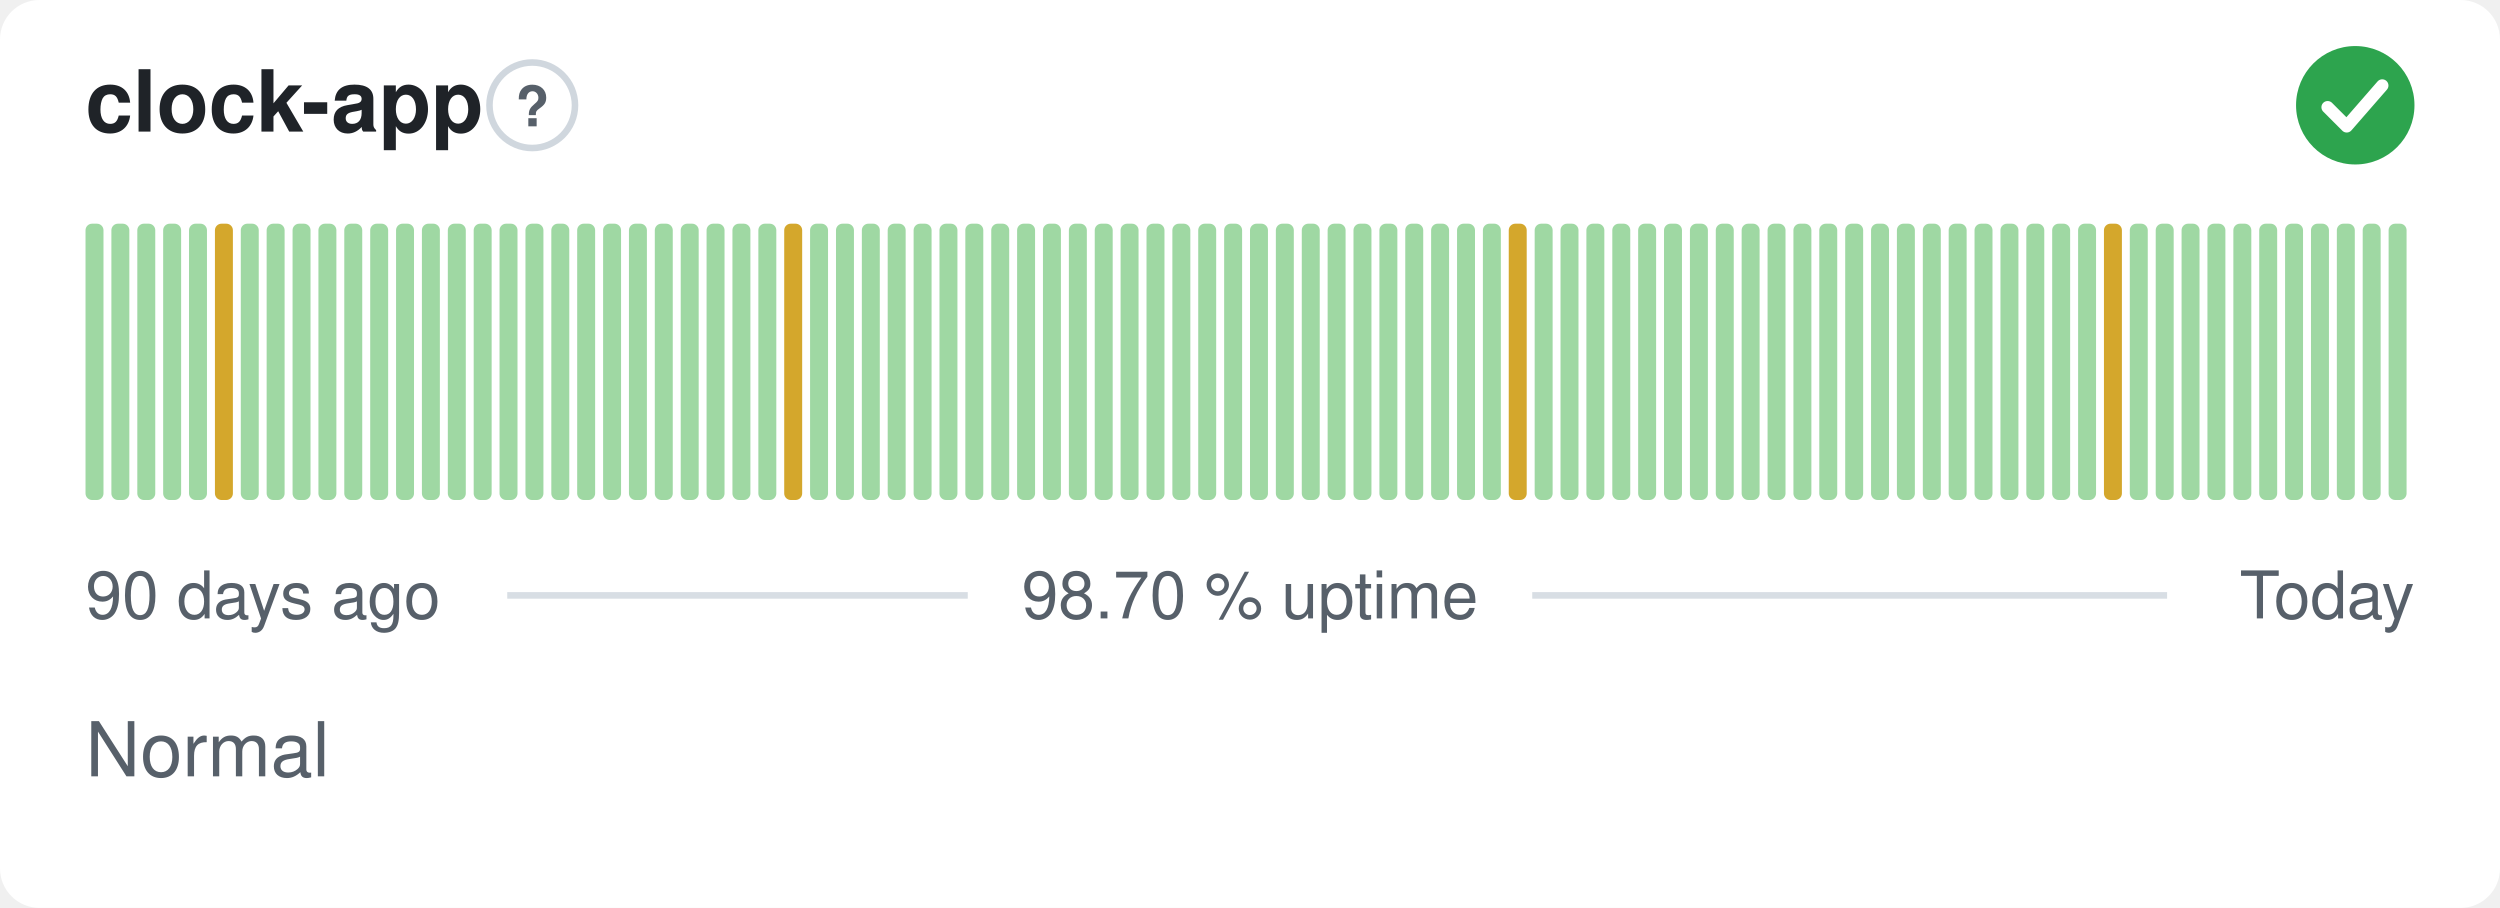
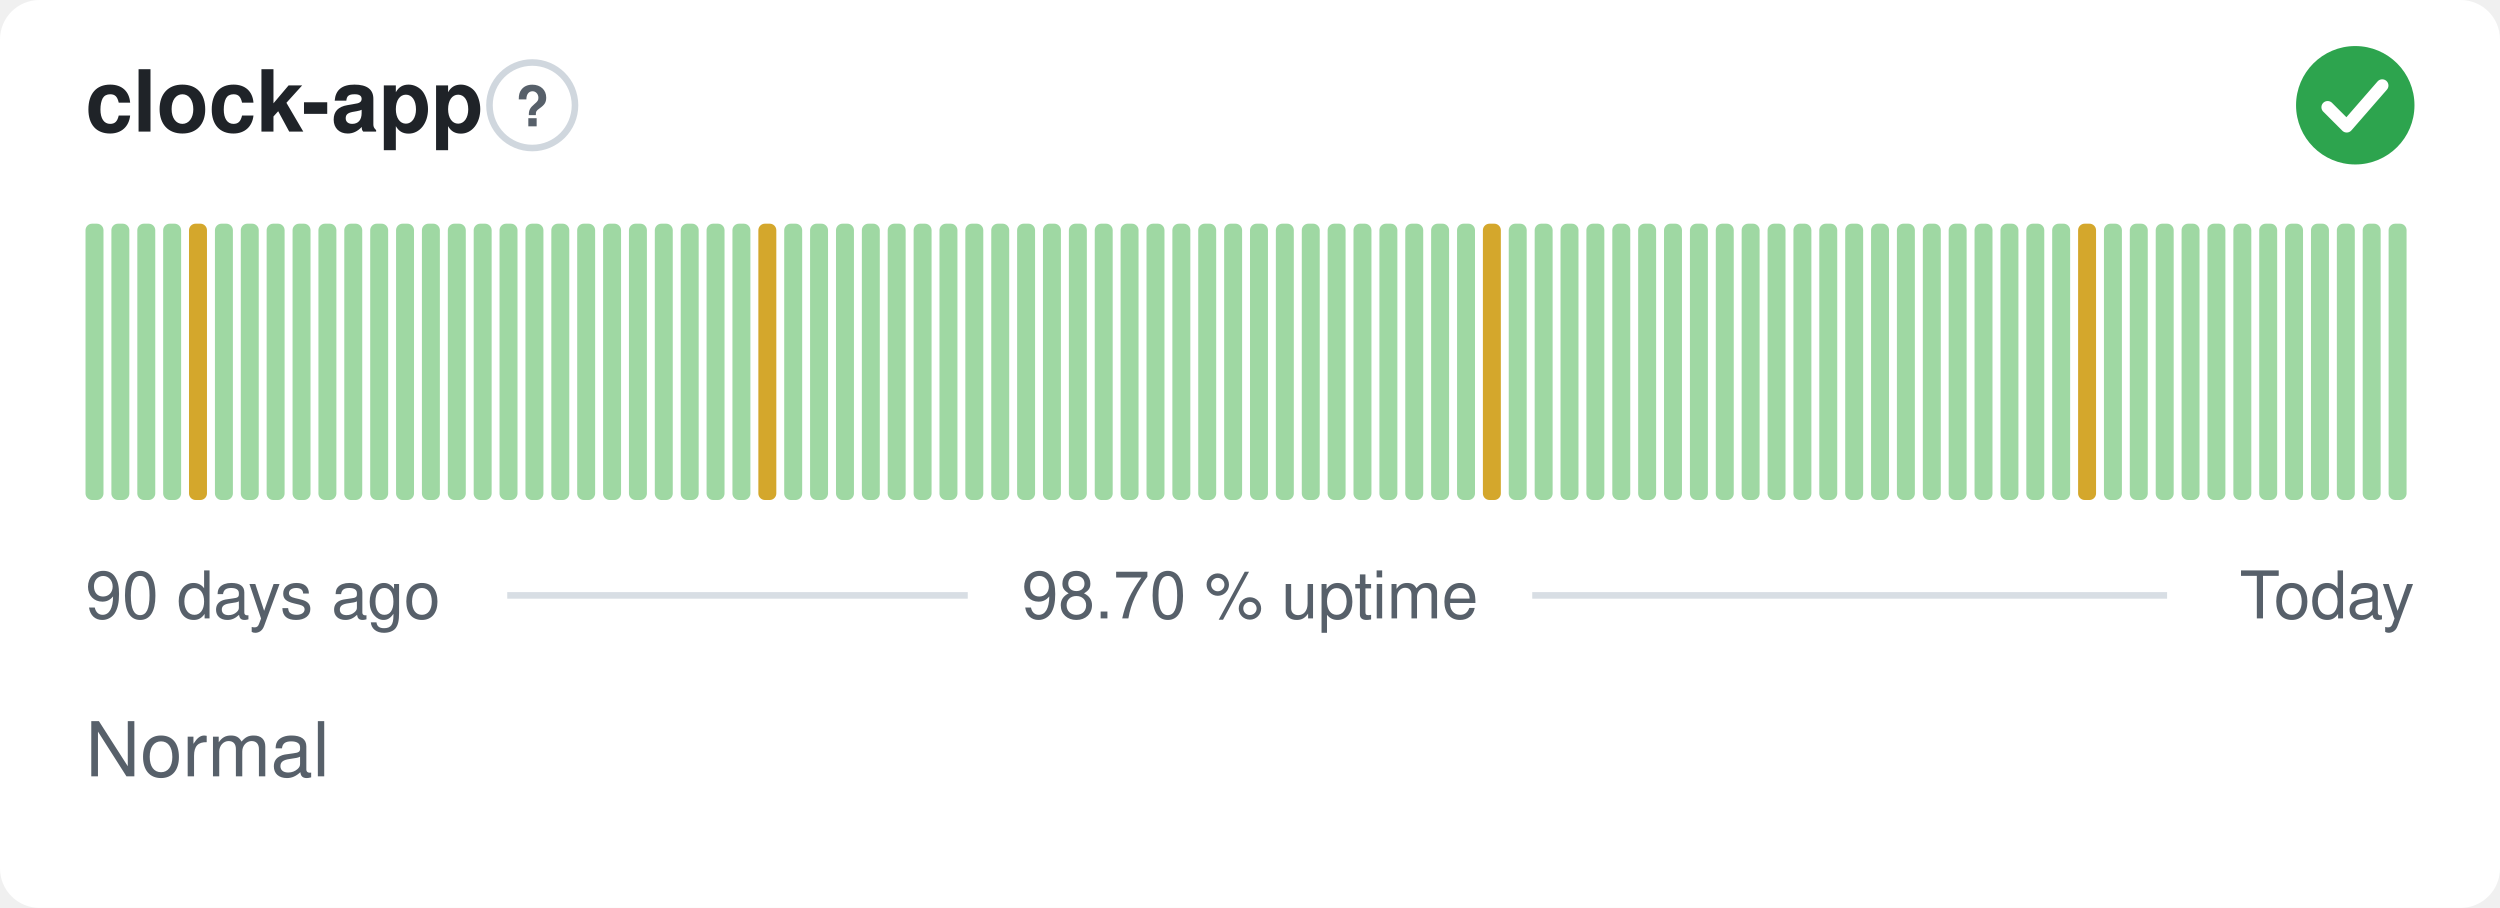
<svg xmlns="http://www.w3.org/2000/svg" width="380" height="138" viewBox="0 0 380 138" role="img" aria-label="clock-app: Normal, 98.70 % uptime over the last 90 days" font-family="-apple-system,BlinkMacSystemFont,'Segoe UI',Helvetica,Arial,sans-serif">
  <style>
    @media (prefers-color-scheme: dark) {
      .bg { fill: #0d1117 }
      .title { fill: #e6edf3 }
      .muted { fill: #8b949e }
      .hint { stroke: #30363d }
      .rule { stroke: #30363d }
      .nodata { fill: #21262d }
    }
  </style>
  <rect class="bg" width="380" height="138" rx="6" fill="#ffffff" />
  <text class="title" x="13" y="20" font-size="13" font-weight="600" fill="#1f2328">clock-app</text>
  <circle class="hint" cx="80.9" cy="16" r="6.5" fill="none" stroke="#d0d7de" stroke-width="1" />
  <text class="muted" x="80.9" y="19.2" text-anchor="middle" font-size="8.5" font-weight="700" fill="#57606a">?</text>
  <circle cx="358" cy="16" r="9" fill="#2da44e" />
  <path d="M353.80 16.30l2.90 2.90 5.40 -6.20" fill="none" stroke="#fff" stroke-width="1.89" stroke-linecap="round" stroke-linejoin="round" />
  <rect x="13.00" y="34.00" width="2.73" height="42.00" rx="1" fill="#9fd8a3" />
  <rect x="16.93" y="34.00" width="2.73" height="42.00" rx="1" fill="#9fd8a3" />
  <rect x="20.87" y="34.00" width="2.73" height="42.00" rx="1" fill="#9fd8a3" />
  <rect x="24.80" y="34.00" width="2.73" height="42.00" rx="1" fill="#9fd8a3" />
-   <rect x="28.73" y="34.00" width="2.73" height="42.00" rx="1" fill="#9fd8a3" />
-   <rect x="32.67" y="34.00" width="2.73" height="42.00" rx="1" fill="#d4a72c" />
+   <rect x="28.73" y="34.00" width="2.73" height="42.00" rx="1" fill="#d4a72c" />
+   <rect x="32.67" y="34.00" width="2.73" height="42.00" rx="1" fill="#9fd8a3" />
  <rect x="36.60" y="34.00" width="2.73" height="42.00" rx="1" fill="#9fd8a3" />
  <rect x="40.53" y="34.00" width="2.73" height="42.00" rx="1" fill="#9fd8a3" />
  <rect x="44.47" y="34.00" width="2.73" height="42.00" rx="1" fill="#9fd8a3" />
  <rect x="48.40" y="34.00" width="2.73" height="42.00" rx="1" fill="#9fd8a3" />
  <rect x="52.33" y="34.00" width="2.73" height="42.00" rx="1" fill="#9fd8a3" />
  <rect x="56.27" y="34.00" width="2.73" height="42.00" rx="1" fill="#9fd8a3" />
  <rect x="60.20" y="34.00" width="2.73" height="42.00" rx="1" fill="#9fd8a3" />
  <rect x="64.13" y="34.00" width="2.73" height="42.00" rx="1" fill="#9fd8a3" />
  <rect x="68.07" y="34.00" width="2.73" height="42.00" rx="1" fill="#9fd8a3" />
  <rect x="72.00" y="34.00" width="2.73" height="42.00" rx="1" fill="#9fd8a3" />
  <rect x="75.93" y="34.00" width="2.73" height="42.00" rx="1" fill="#9fd8a3" />
  <rect x="79.87" y="34.00" width="2.73" height="42.00" rx="1" fill="#9fd8a3" />
  <rect x="83.80" y="34.00" width="2.73" height="42.00" rx="1" fill="#9fd8a3" />
  <rect x="87.73" y="34.00" width="2.73" height="42.00" rx="1" fill="#9fd8a3" />
  <rect x="91.67" y="34.00" width="2.73" height="42.00" rx="1" fill="#9fd8a3" />
  <rect x="95.60" y="34.00" width="2.73" height="42.00" rx="1" fill="#9fd8a3" />
  <rect x="99.53" y="34.00" width="2.73" height="42.00" rx="1" fill="#9fd8a3" />
  <rect x="103.47" y="34.00" width="2.73" height="42.00" rx="1" fill="#9fd8a3" />
  <rect x="107.40" y="34.00" width="2.73" height="42.00" rx="1" fill="#9fd8a3" />
  <rect x="111.33" y="34.00" width="2.73" height="42.00" rx="1" fill="#9fd8a3" />
-   <rect x="115.27" y="34.00" width="2.73" height="42.00" rx="1" fill="#9fd8a3" />
-   <rect x="119.20" y="34.00" width="2.73" height="42.00" rx="1" fill="#d4a72c" />
+   <rect x="115.27" y="34.00" width="2.73" height="42.00" rx="1" fill="#d4a72c" />
+   <rect x="119.20" y="34.00" width="2.73" height="42.00" rx="1" fill="#9fd8a3" />
  <rect x="123.13" y="34.00" width="2.73" height="42.00" rx="1" fill="#9fd8a3" />
  <rect x="127.07" y="34.00" width="2.73" height="42.00" rx="1" fill="#9fd8a3" />
  <rect x="131.00" y="34.00" width="2.73" height="42.00" rx="1" fill="#9fd8a3" />
  <rect x="134.93" y="34.00" width="2.73" height="42.00" rx="1" fill="#9fd8a3" />
  <rect x="138.87" y="34.00" width="2.73" height="42.00" rx="1" fill="#9fd8a3" />
  <rect x="142.80" y="34.00" width="2.73" height="42.00" rx="1" fill="#9fd8a3" />
  <rect x="146.73" y="34.00" width="2.73" height="42.00" rx="1" fill="#9fd8a3" />
  <rect x="150.67" y="34.00" width="2.73" height="42.00" rx="1" fill="#9fd8a3" />
  <rect x="154.60" y="34.00" width="2.73" height="42.00" rx="1" fill="#9fd8a3" />
  <rect x="158.53" y="34.00" width="2.73" height="42.00" rx="1" fill="#9fd8a3" />
  <rect x="162.47" y="34.00" width="2.73" height="42.00" rx="1" fill="#9fd8a3" />
  <rect x="166.40" y="34.00" width="2.73" height="42.00" rx="1" fill="#9fd8a3" />
  <rect x="170.33" y="34.00" width="2.73" height="42.00" rx="1" fill="#9fd8a3" />
  <rect x="174.27" y="34.00" width="2.73" height="42.00" rx="1" fill="#9fd8a3" />
  <rect x="178.20" y="34.00" width="2.73" height="42.00" rx="1" fill="#9fd8a3" />
  <rect x="182.13" y="34.00" width="2.73" height="42.00" rx="1" fill="#9fd8a3" />
  <rect x="186.07" y="34.00" width="2.73" height="42.00" rx="1" fill="#9fd8a3" />
  <rect x="190.00" y="34.00" width="2.73" height="42.00" rx="1" fill="#9fd8a3" />
  <rect x="193.93" y="34.00" width="2.73" height="42.00" rx="1" fill="#9fd8a3" />
  <rect x="197.87" y="34.00" width="2.73" height="42.00" rx="1" fill="#9fd8a3" />
  <rect x="201.80" y="34.00" width="2.73" height="42.00" rx="1" fill="#9fd8a3" />
  <rect x="205.73" y="34.00" width="2.73" height="42.00" rx="1" fill="#9fd8a3" />
  <rect x="209.67" y="34.00" width="2.73" height="42.00" rx="1" fill="#9fd8a3" />
  <rect x="213.60" y="34.00" width="2.73" height="42.00" rx="1" fill="#9fd8a3" />
  <rect x="217.53" y="34.00" width="2.73" height="42.00" rx="1" fill="#9fd8a3" />
  <rect x="221.47" y="34.00" width="2.73" height="42.00" rx="1" fill="#9fd8a3" />
-   <rect x="225.40" y="34.00" width="2.73" height="42.00" rx="1" fill="#9fd8a3" />
-   <rect x="229.33" y="34.00" width="2.73" height="42.00" rx="1" fill="#d4a72c" />
+   <rect x="225.40" y="34.00" width="2.73" height="42.00" rx="1" fill="#d4a72c" />
+   <rect x="229.33" y="34.00" width="2.73" height="42.00" rx="1" fill="#9fd8a3" />
  <rect x="233.27" y="34.00" width="2.73" height="42.00" rx="1" fill="#9fd8a3" />
  <rect x="237.20" y="34.00" width="2.73" height="42.00" rx="1" fill="#9fd8a3" />
  <rect x="241.13" y="34.00" width="2.73" height="42.00" rx="1" fill="#9fd8a3" />
  <rect x="245.07" y="34.00" width="2.73" height="42.00" rx="1" fill="#9fd8a3" />
  <rect x="249.00" y="34.00" width="2.73" height="42.00" rx="1" fill="#9fd8a3" />
  <rect x="252.93" y="34.00" width="2.73" height="42.00" rx="1" fill="#9fd8a3" />
  <rect x="256.87" y="34.00" width="2.73" height="42.00" rx="1" fill="#9fd8a3" />
  <rect x="260.80" y="34.00" width="2.73" height="42.00" rx="1" fill="#9fd8a3" />
  <rect x="264.73" y="34.00" width="2.73" height="42.00" rx="1" fill="#9fd8a3" />
  <rect x="268.67" y="34.00" width="2.73" height="42.00" rx="1" fill="#9fd8a3" />
  <rect x="272.60" y="34.00" width="2.73" height="42.00" rx="1" fill="#9fd8a3" />
  <rect x="276.53" y="34.00" width="2.73" height="42.00" rx="1" fill="#9fd8a3" />
  <rect x="280.47" y="34.00" width="2.73" height="42.00" rx="1" fill="#9fd8a3" />
  <rect x="284.40" y="34.00" width="2.73" height="42.00" rx="1" fill="#9fd8a3" />
  <rect x="288.33" y="34.00" width="2.73" height="42.00" rx="1" fill="#9fd8a3" />
  <rect x="292.27" y="34.00" width="2.73" height="42.00" rx="1" fill="#9fd8a3" />
  <rect x="296.20" y="34.00" width="2.73" height="42.00" rx="1" fill="#9fd8a3" />
  <rect x="300.13" y="34.00" width="2.73" height="42.00" rx="1" fill="#9fd8a3" />
  <rect x="304.07" y="34.00" width="2.73" height="42.00" rx="1" fill="#9fd8a3" />
  <rect x="308.00" y="34.00" width="2.73" height="42.00" rx="1" fill="#9fd8a3" />
  <rect x="311.93" y="34.00" width="2.73" height="42.00" rx="1" fill="#9fd8a3" />
-   <rect x="315.87" y="34.00" width="2.73" height="42.00" rx="1" fill="#9fd8a3" />
-   <rect x="319.80" y="34.00" width="2.73" height="42.00" rx="1" fill="#d4a72c" />
+   <rect x="315.87" y="34.00" width="2.73" height="42.00" rx="1" fill="#d4a72c" />
+   <rect x="319.80" y="34.00" width="2.73" height="42.00" rx="1" fill="#9fd8a3" />
  <rect x="323.73" y="34.00" width="2.73" height="42.00" rx="1" fill="#9fd8a3" />
  <rect x="327.67" y="34.00" width="2.73" height="42.00" rx="1" fill="#9fd8a3" />
  <rect x="331.60" y="34.00" width="2.73" height="42.00" rx="1" fill="#9fd8a3" />
  <rect x="335.53" y="34.00" width="2.73" height="42.00" rx="1" fill="#9fd8a3" />
  <rect x="339.47" y="34.00" width="2.73" height="42.00" rx="1" fill="#9fd8a3" />
  <rect x="343.40" y="34.00" width="2.73" height="42.00" rx="1" fill="#9fd8a3" />
  <rect x="347.33" y="34.00" width="2.73" height="42.00" rx="1" fill="#9fd8a3" />
  <rect x="351.27" y="34.00" width="2.73" height="42.00" rx="1" fill="#9fd8a3" />
  <rect x="355.20" y="34.00" width="2.73" height="42.00" rx="1" fill="#9fd8a3" />
  <rect x="359.13" y="34.00" width="2.73" height="42.00" rx="1" fill="#9fd8a3" />
  <rect x="363.07" y="34.00" width="2.73" height="42.00" rx="1" fill="#9fd8a3" />
  <text class="muted" x="13" y="94" font-size="10" fill="#57606a">90 days ago</text>
  <text class="muted" x="190" y="94" text-anchor="middle" font-size="10" fill="#57606a">98.70 % uptime</text>
  <text class="muted" x="367" y="94" text-anchor="end" font-size="10" fill="#57606a">Today</text>
  <line class="rule" x1="77.1" y1="90.5" x2="147.1" y2="90.5" stroke="#d8dee4" stroke-width="1" />
  <line class="rule" x1="232.9" y1="90.5" x2="329.4" y2="90.5" stroke="#d8dee4" stroke-width="1" />
  <text class="muted" x="13" y="118" font-size="11.5" fill="#57606a">Normal</text>
</svg>
